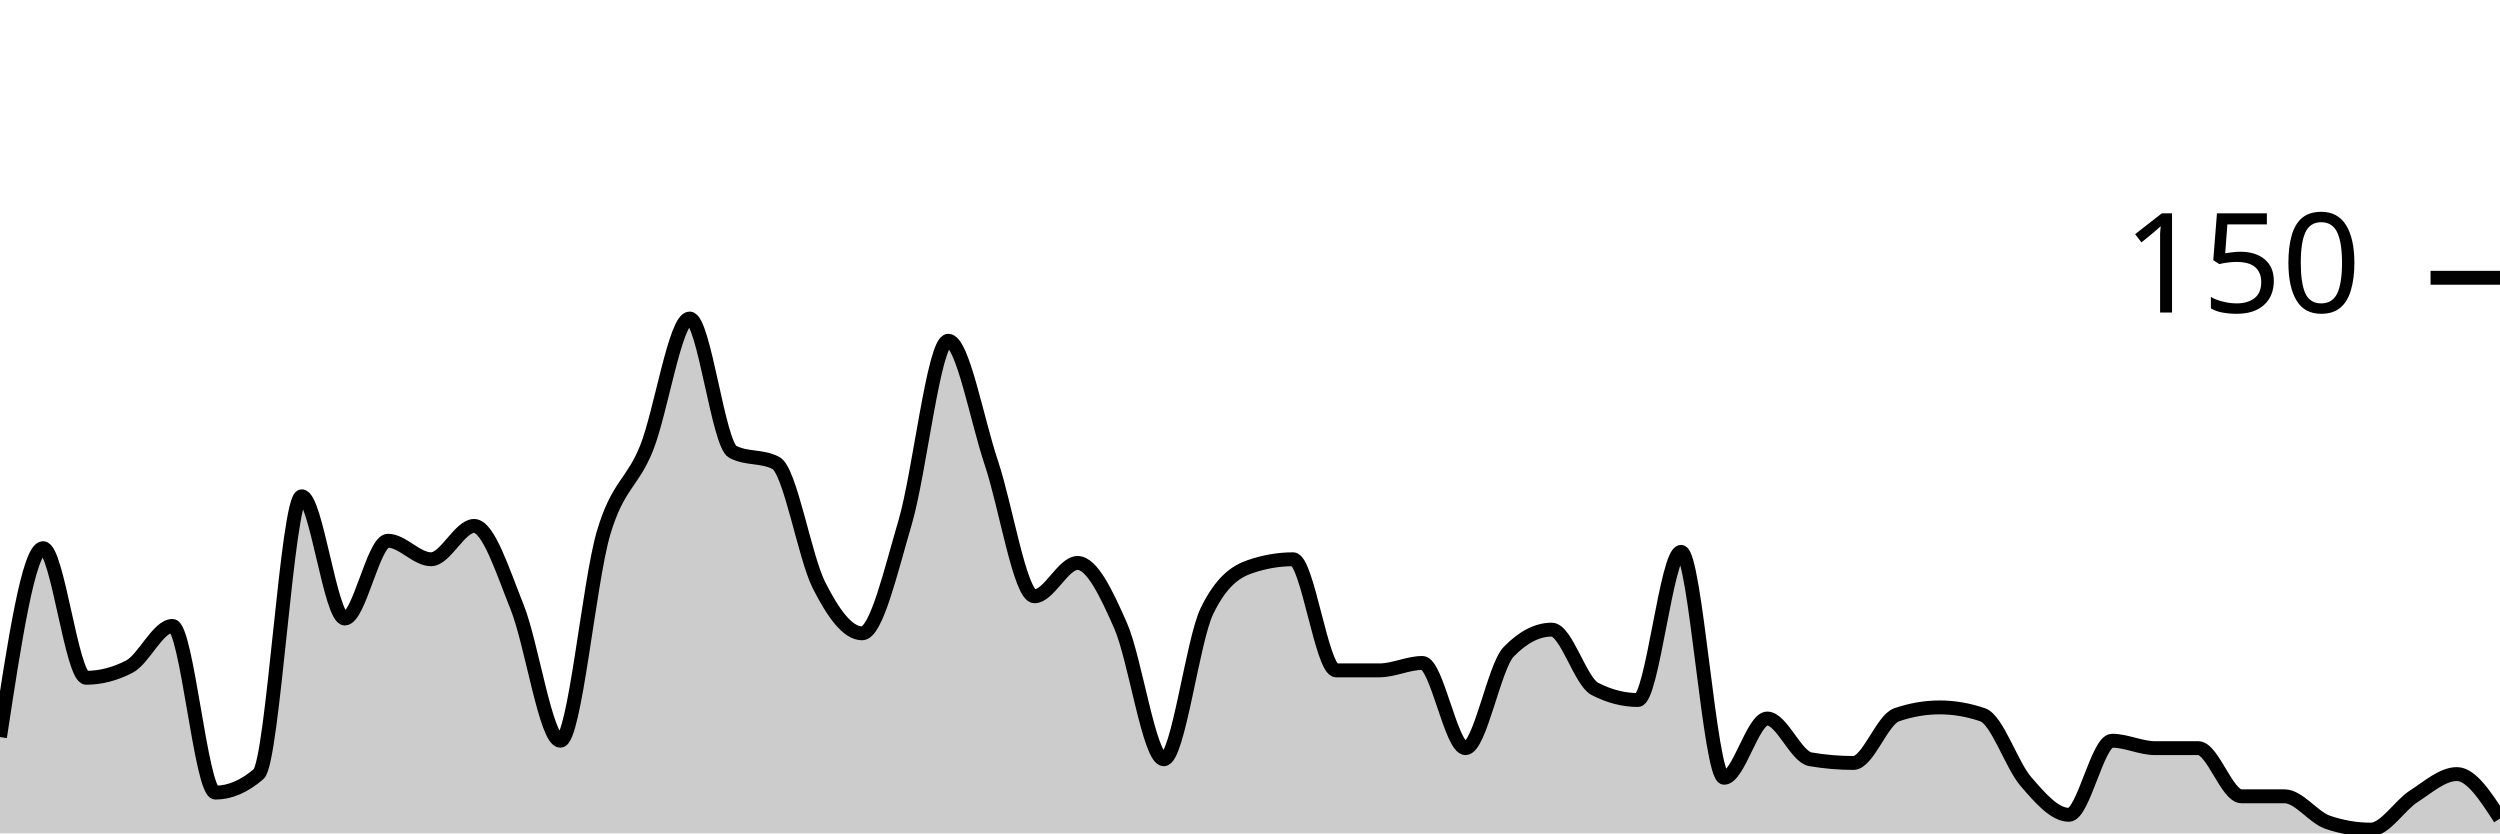
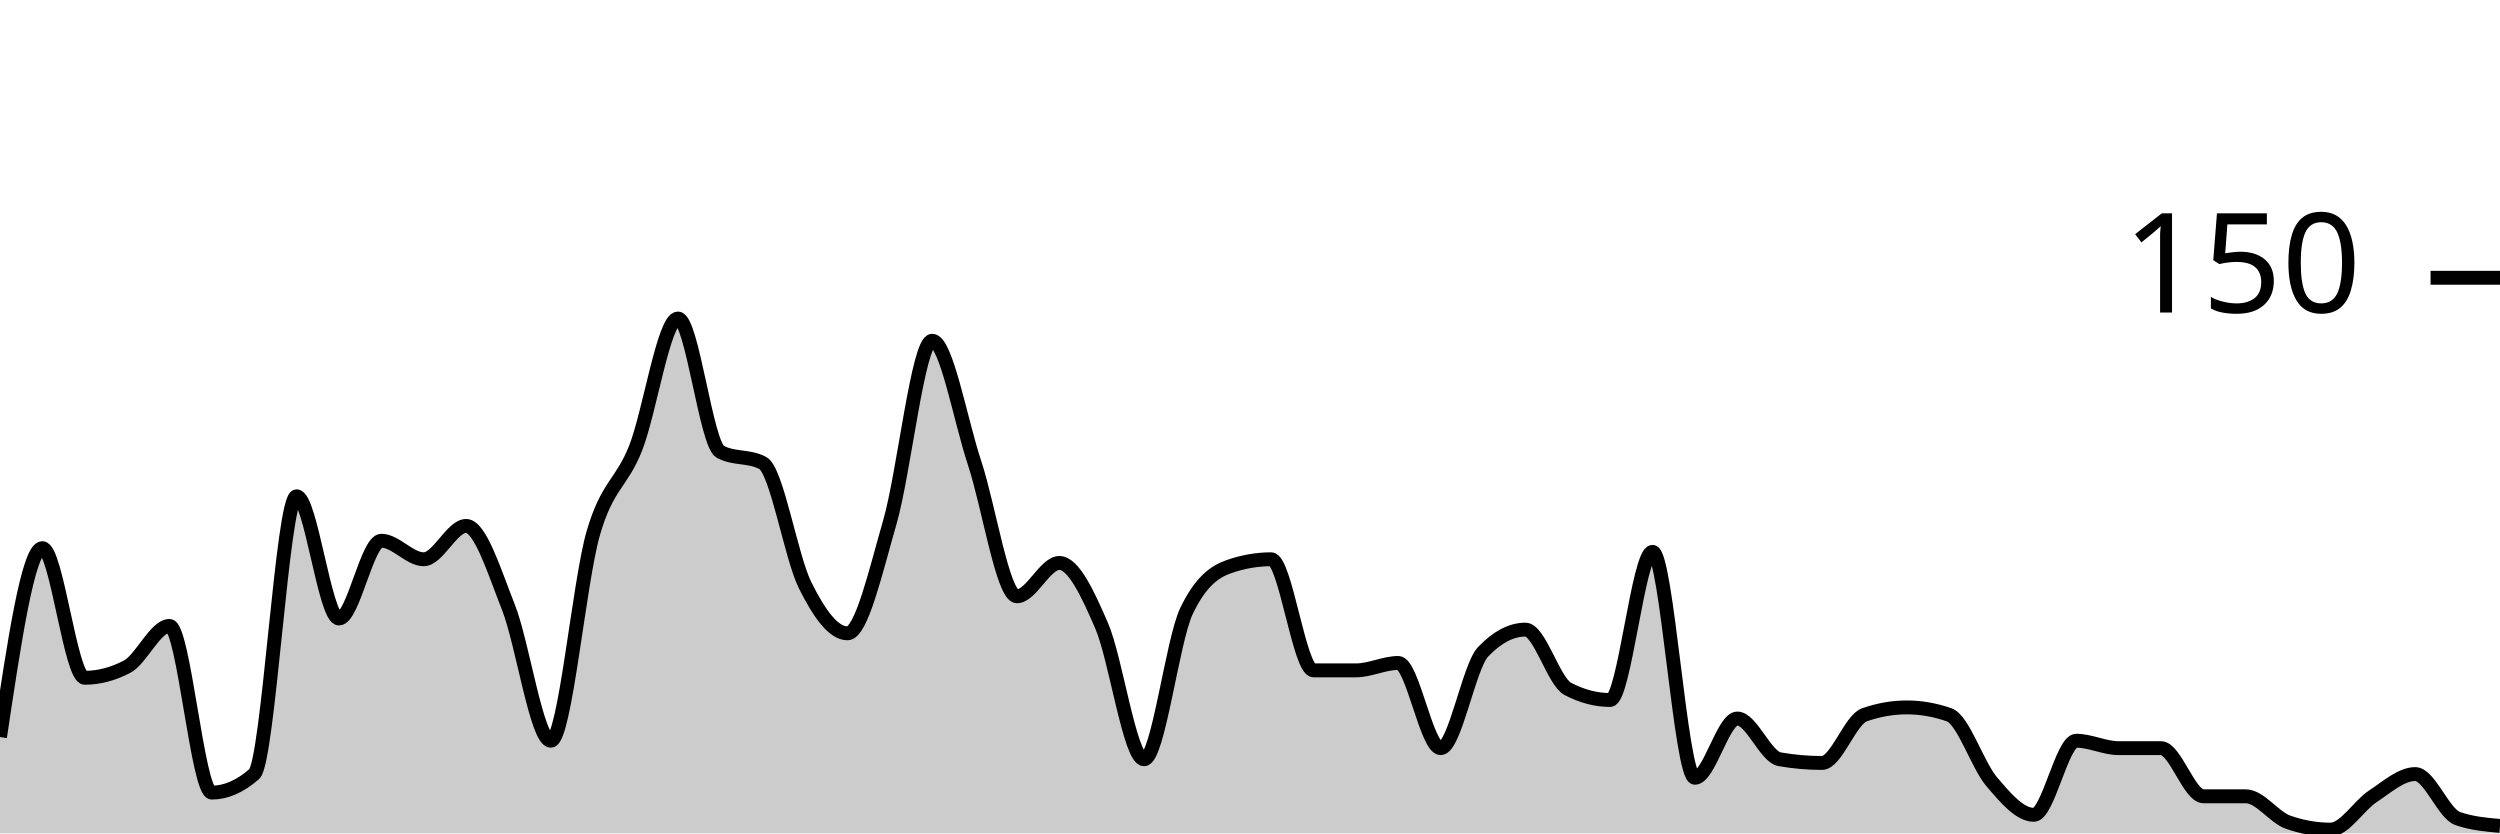
<svg xmlns="http://www.w3.org/2000/svg" viewBox="0 0 180 60">
  <g transform="translate(0,20)">
-     <path class="area" fill="rgba(0, 0, 0, 0.2)" d="M0,33.067C1.034,26.267,2.069,19.467,3.103,19.467C4.138,19.467,5.172,28.8,6.207,28.8C7.241,28.8,8.276,28.533,9.31,28C10.345,27.467,11.379,25.067,12.414,25.067C13.448,25.067,14.483,37.067,15.517,37.067C16.552,37.067,17.586,36.622,18.621,35.733C19.655,34.844,20.69,15.733,21.724,15.733C22.759,15.733,23.793,24.533,24.828,24.533C25.862,24.533,26.897,18.933,27.931,18.933C28.966,18.933,30,20.267,31.034,20.267C32.069,20.267,33.103,17.867,34.138,17.867C35.172,17.867,36.207,21.156,37.241,23.733C38.276,26.311,39.31,33.333,40.345,33.333C41.379,33.333,42.414,21.911,43.448,18.4C44.483,14.889,45.517,14.844,46.552,12.267C47.586,9.689,48.621,2.933,49.655,2.933C50.69,2.933,51.724,12,52.759,12.533C53.793,13.067,54.828,12.8,55.862,13.333C56.897,13.867,57.931,20.089,58.966,22.133C60,24.178,61.034,25.6,62.069,25.6C63.103,25.6,64.138,21.111,65.172,17.6C66.207,14.089,67.241,4.533,68.276,4.533C69.31,4.533,70.345,10.267,71.379,13.333C72.414,16.4,73.448,22.933,74.483,22.933C75.517,22.933,76.552,20.533,77.586,20.533C78.621,20.533,79.655,22.711,80.69,25.067C81.724,27.422,82.759,34.667,83.793,34.667C84.828,34.667,85.862,26.133,86.897,24C87.931,21.867,88.966,21.156,90,20.8C91.034,20.444,92.069,20.267,93.103,20.267C94.138,20.267,95.172,28.267,96.207,28.267C97.241,28.267,98.276,28.267,99.31,28.267C100.345,28.267,101.379,27.733,102.414,27.733C103.448,27.733,104.483,33.867,105.517,33.867C106.552,33.867,107.586,28,108.621,26.933C109.655,25.867,110.69,25.333,111.724,25.333C112.759,25.333,113.793,29.067,114.828,29.6C115.862,30.133,116.897,30.4,117.931,30.4C118.966,30.4,120,19.733,121.034,19.733C122.069,19.733,123.103,36,124.138,36C125.172,36,126.207,31.733,127.241,31.733C128.276,31.733,129.31,34.489,130.345,34.667C131.379,34.844,132.414,34.933,133.448,34.933C134.483,34.933,135.517,31.822,136.552,31.467C137.586,31.111,138.621,30.933,139.655,30.933C140.69,30.933,141.724,31.111,142.759,31.467C143.793,31.822,144.828,35.067,145.862,36.267C146.897,37.467,147.931,38.667,148.966,38.667C150,38.667,151.034,33.333,152.069,33.333C153.103,33.333,154.138,33.867,155.172,33.867C156.207,33.867,157.241,33.867,158.276,33.867C159.31,33.867,160.345,37.333,161.379,37.333C162.414,37.333,163.448,37.333,164.483,37.333C165.517,37.333,166.552,38.844,167.586,39.2C168.621,39.556,169.655,39.733,170.69,39.733C171.724,39.733,172.759,38,173.793,37.333C174.828,36.667,175.862,35.733,176.897,35.733C177.931,35.733,178.966,37.333,180,38.933L180,40C178.966,40,177.931,40,176.897,40C175.862,40,174.828,40,173.793,40C172.759,40,171.724,40,170.69,40C169.655,40,168.621,40,167.586,40C166.552,40,165.517,40,164.483,40C163.448,40,162.414,40,161.379,40C160.345,40,159.31,40,158.276,40C157.241,40,156.207,40,155.172,40C154.138,40,153.103,40,152.069,40C151.034,40,150,40,148.966,40C147.931,40,146.897,40,145.862,40C144.828,40,143.793,40,142.759,40C141.724,40,140.69,40,139.655,40C138.621,40,137.586,40,136.552,40C135.517,40,134.483,40,133.448,40C132.414,40,131.379,40,130.345,40C129.31,40,128.276,40,127.241,40C126.207,40,125.172,40,124.138,40C123.103,40,122.069,40,121.034,40C120,40,118.966,40,117.931,40C116.897,40,115.862,40,114.828,40C113.793,40,112.759,40,111.724,40C110.69,40,109.655,40,108.621,40C107.586,40,106.552,40,105.517,40C104.483,40,103.448,40,102.414,40C101.379,40,100.345,40,99.31,40C98.276,40,97.241,40,96.207,40C95.172,40,94.138,40,93.103,40C92.069,40,91.034,40,90,40C88.966,40,87.931,40,86.897,40C85.862,40,84.828,40,83.793,40C82.759,40,81.724,40,80.69,40C79.655,40,78.621,40,77.586,40C76.552,40,75.517,40,74.483,40C73.448,40,72.414,40,71.379,40C70.345,40,69.31,40,68.276,40C67.241,40,66.207,40,65.172,40C64.138,40,63.103,40,62.069,40C61.034,40,60,40,58.966,40C57.931,40,56.897,40,55.862,40C54.828,40,53.793,40,52.759,40C51.724,40,50.69,40,49.655,40C48.621,40,47.586,40,46.552,40C45.517,40,44.483,40,43.448,40C42.414,40,41.379,40,40.345,40C39.31,40,38.276,40,37.241,40C36.207,40,35.172,40,34.138,40C33.103,40,32.069,40,31.034,40C30,40,28.966,40,27.931,40C26.897,40,25.862,40,24.828,40C23.793,40,22.759,40,21.724,40C20.69,40,19.655,40,18.621,40C17.586,40,16.552,40,15.517,40C14.483,40,13.448,40,12.414,40C11.379,40,10.345,40,9.31,40C8.276,40,7.241,40,6.207,40C5.172,40,4.138,40,3.103,40C2.069,40,1.034,40,0,40Z" />
-     <path class="line" stroke="black" fill="none" d="M0,33.067C1.034,26.267,2.069,19.467,3.103,19.467C4.138,19.467,5.172,28.8,6.207,28.8C7.241,28.8,8.276,28.533,9.31,28C10.345,27.467,11.379,25.067,12.414,25.067C13.448,25.067,14.483,37.067,15.517,37.067C16.552,37.067,17.586,36.622,18.621,35.733C19.655,34.844,20.69,15.733,21.724,15.733C22.759,15.733,23.793,24.533,24.828,24.533C25.862,24.533,26.897,18.933,27.931,18.933C28.966,18.933,30,20.267,31.034,20.267C32.069,20.267,33.103,17.867,34.138,17.867C35.172,17.867,36.207,21.156,37.241,23.733C38.276,26.311,39.31,33.333,40.345,33.333C41.379,33.333,42.414,21.911,43.448,18.4C44.483,14.889,45.517,14.844,46.552,12.267C47.586,9.689,48.621,2.933,49.655,2.933C50.69,2.933,51.724,12,52.759,12.533C53.793,13.067,54.828,12.8,55.862,13.333C56.897,13.867,57.931,20.089,58.966,22.133C60,24.178,61.034,25.6,62.069,25.6C63.103,25.6,64.138,21.111,65.172,17.6C66.207,14.089,67.241,4.533,68.276,4.533C69.31,4.533,70.345,10.267,71.379,13.333C72.414,16.4,73.448,22.933,74.483,22.933C75.517,22.933,76.552,20.533,77.586,20.533C78.621,20.533,79.655,22.711,80.69,25.067C81.724,27.422,82.759,34.667,83.793,34.667C84.828,34.667,85.862,26.133,86.897,24C87.931,21.867,88.966,21.156,90,20.8C91.034,20.444,92.069,20.267,93.103,20.267C94.138,20.267,95.172,28.267,96.207,28.267C97.241,28.267,98.276,28.267,99.31,28.267C100.345,28.267,101.379,27.733,102.414,27.733C103.448,27.733,104.483,33.867,105.517,33.867C106.552,33.867,107.586,28,108.621,26.933C109.655,25.867,110.69,25.333,111.724,25.333C112.759,25.333,113.793,29.067,114.828,29.6C115.862,30.133,116.897,30.4,117.931,30.4C118.966,30.4,120,19.733,121.034,19.733C122.069,19.733,123.103,36,124.138,36C125.172,36,126.207,31.733,127.241,31.733C128.276,31.733,129.31,34.489,130.345,34.667C131.379,34.844,132.414,34.933,133.448,34.933C134.483,34.933,135.517,31.822,136.552,31.467C137.586,31.111,138.621,30.933,139.655,30.933C140.69,30.933,141.724,31.111,142.759,31.467C143.793,31.822,144.828,35.067,145.862,36.267C146.897,37.467,147.931,38.667,148.966,38.667C150,38.667,151.034,33.333,152.069,33.333C153.103,33.333,154.138,33.867,155.172,33.867C156.207,33.867,157.241,33.867,158.276,33.867C159.31,33.867,160.345,37.333,161.379,37.333C162.414,37.333,163.448,37.333,164.483,37.333C165.517,37.333,166.552,38.844,167.586,39.2C168.621,39.556,169.655,39.733,170.69,39.733C171.724,39.733,172.759,38,173.793,37.333C174.828,36.667,175.862,35.733,176.897,35.733C177.931,35.733,178.966,37.333,180,38.933" />
+     <path class="area" fill="rgba(0, 0, 0, 0.2)" d="M0,33.067C1.017,26.267,2.034,19.467,3.051,19.467C4.068,19.467,5.085,28.8,6.102,28.8C7.119,28.8,8.136,28.533,9.153,28C10.169,27.467,11.186,25.067,12.203,25.067C13.22,25.067,14.237,37.067,15.254,37.067C16.271,37.067,17.288,36.622,18.305,35.733C19.322,34.844,20.339,15.733,21.356,15.733C22.373,15.733,23.39,24.533,24.407,24.533C25.424,24.533,26.441,18.933,27.458,18.933C28.475,18.933,29.492,20.267,30.508,20.267C31.525,20.267,32.542,17.867,33.559,17.867C34.576,17.867,35.593,21.156,36.61,23.733C37.627,26.311,38.644,33.333,39.661,33.333C40.678,33.333,41.695,21.911,42.712,18.4C43.729,14.889,44.746,14.844,45.763,12.267C46.78,9.689,47.797,2.933,48.814,2.933C49.831,2.933,50.847,12,51.864,12.533C52.881,13.067,53.898,12.8,54.915,13.333C55.932,13.867,56.949,20.089,57.966,22.133C58.983,24.178,60,25.6,61.017,25.6C62.034,25.6,63.051,21.111,64.068,17.6C65.085,14.089,66.102,4.533,67.119,4.533C68.136,4.533,69.153,10.267,70.169,13.333C71.186,16.4,72.203,22.933,73.22,22.933C74.237,22.933,75.254,20.533,76.271,20.533C77.288,20.533,78.305,22.711,79.322,25.067C80.339,27.422,81.356,34.667,82.373,34.667C83.39,34.667,84.407,26.133,85.424,24C86.441,21.867,87.458,21.156,88.475,20.8C89.492,20.444,90.508,20.267,91.525,20.267C92.542,20.267,93.559,28.267,94.576,28.267C95.593,28.267,96.61,28.267,97.627,28.267C98.644,28.267,99.661,27.733,100.678,27.733C101.695,27.733,102.712,33.867,103.729,33.867C104.746,33.867,105.763,28,106.78,26.933C107.797,25.867,108.814,25.333,109.831,25.333C110.847,25.333,111.864,29.067,112.881,29.6C113.898,30.133,114.915,30.4,115.932,30.4C116.949,30.4,117.966,19.733,118.983,19.733C120,19.733,121.017,36,122.034,36C123.051,36,124.068,31.733,125.085,31.733C126.102,31.733,127.119,34.489,128.136,34.667C129.153,34.844,130.169,34.933,131.186,34.933C132.203,34.933,133.22,31.822,134.237,31.467C135.254,31.111,136.271,30.933,137.288,30.933C138.305,30.933,139.322,31.111,140.339,31.467C141.356,31.822,142.373,35.067,143.39,36.267C144.407,37.467,145.424,38.667,146.441,38.667C147.458,38.667,148.475,33.333,149.492,33.333C150.508,33.333,151.525,33.867,152.542,33.867C153.559,33.867,154.576,33.867,155.593,33.867C156.61,33.867,157.627,37.333,158.644,37.333C159.661,37.333,160.678,37.333,161.695,37.333C162.712,37.333,163.729,38.844,164.746,39.2C165.763,39.556,166.78,39.733,167.797,39.733C168.814,39.733,169.831,38,170.847,37.333C171.864,36.667,172.881,35.733,173.898,35.733C174.915,35.733,175.932,38.578,176.949,38.933C177.966,39.289,178.983,39.378,180,39.467L180,40C178.983,40,177.966,40,176.949,40C175.932,40,174.915,40,173.898,40C172.881,40,171.864,40,170.847,40C169.831,40,168.814,40,167.797,40C166.78,40,165.763,40,164.746,40C163.729,40,162.712,40,161.695,40C160.678,40,159.661,40,158.644,40C157.627,40,156.61,40,155.593,40C154.576,40,153.559,40,152.542,40C151.525,40,150.508,40,149.492,40C148.475,40,147.458,40,146.441,40C145.424,40,144.407,40,143.39,40C142.373,40,141.356,40,140.339,40C139.322,40,138.305,40,137.288,40C136.271,40,135.254,40,134.237,40C133.22,40,132.203,40,131.186,40C130.169,40,129.153,40,128.136,40C127.119,40,126.102,40,125.085,40C124.068,40,123.051,40,122.034,40C121.017,40,120,40,118.983,40C117.966,40,116.949,40,115.932,40C114.915,40,113.898,40,112.881,40C111.864,40,110.847,40,109.831,40C108.814,40,107.797,40,106.78,40C105.763,40,104.746,40,103.729,40C102.712,40,101.695,40,100.678,40C99.661,40,98.644,40,97.627,40C96.61,40,95.593,40,94.576,40C93.559,40,92.542,40,91.525,40C90.508,40,89.492,40,88.475,40C87.458,40,86.441,40,85.424,40C84.407,40,83.39,40,82.373,40C81.356,40,80.339,40,79.322,40C78.305,40,77.288,40,76.271,40C75.254,40,74.237,40,73.22,40C72.203,40,71.186,40,70.169,40C69.153,40,68.136,40,67.119,40C66.102,40,65.085,40,64.068,40C63.051,40,62.034,40,61.017,40C60,40,58.983,40,57.966,40C56.949,40,55.932,40,54.915,40C53.898,40,52.881,40,51.864,40C50.847,40,49.831,40,48.814,40C47.797,40,46.78,40,45.763,40C44.746,40,43.729,40,42.712,40C41.695,40,40.678,40,39.661,40C38.644,40,37.627,40,36.61,40C35.593,40,34.576,40,33.559,40C32.542,40,31.525,40,30.508,40C29.492,40,28.475,40,27.458,40C26.441,40,25.424,40,24.407,40C23.39,40,22.373,40,21.356,40C20.339,40,19.322,40,18.305,40C17.288,40,16.271,40,15.254,40C14.237,40,13.22,40,12.203,40C11.186,40,10.169,40,9.153,40C8.136,40,7.119,40,6.102,40C5.085,40,4.068,40,3.051,40C2.034,40,1.017,40,0,40Z" />
+     <path class="line" stroke="black" fill="none" d="M0,33.067C1.017,26.267,2.034,19.467,3.051,19.467C4.068,19.467,5.085,28.8,6.102,28.8C7.119,28.8,8.136,28.533,9.153,28C10.169,27.467,11.186,25.067,12.203,25.067C13.22,25.067,14.237,37.067,15.254,37.067C16.271,37.067,17.288,36.622,18.305,35.733C19.322,34.844,20.339,15.733,21.356,15.733C22.373,15.733,23.39,24.533,24.407,24.533C25.424,24.533,26.441,18.933,27.458,18.933C28.475,18.933,29.492,20.267,30.508,20.267C31.525,20.267,32.542,17.867,33.559,17.867C34.576,17.867,35.593,21.156,36.61,23.733C37.627,26.311,38.644,33.333,39.661,33.333C40.678,33.333,41.695,21.911,42.712,18.4C43.729,14.889,44.746,14.844,45.763,12.267C46.78,9.689,47.797,2.933,48.814,2.933C49.831,2.933,50.847,12,51.864,12.533C52.881,13.067,53.898,12.8,54.915,13.333C55.932,13.867,56.949,20.089,57.966,22.133C58.983,24.178,60,25.6,61.017,25.6C62.034,25.6,63.051,21.111,64.068,17.6C65.085,14.089,66.102,4.533,67.119,4.533C68.136,4.533,69.153,10.267,70.169,13.333C71.186,16.4,72.203,22.933,73.22,22.933C74.237,22.933,75.254,20.533,76.271,20.533C77.288,20.533,78.305,22.711,79.322,25.067C80.339,27.422,81.356,34.667,82.373,34.667C83.39,34.667,84.407,26.133,85.424,24C86.441,21.867,87.458,21.156,88.475,20.8C89.492,20.444,90.508,20.267,91.525,20.267C92.542,20.267,93.559,28.267,94.576,28.267C95.593,28.267,96.61,28.267,97.627,28.267C98.644,28.267,99.661,27.733,100.678,27.733C101.695,27.733,102.712,33.867,103.729,33.867C104.746,33.867,105.763,28,106.78,26.933C107.797,25.867,108.814,25.333,109.831,25.333C110.847,25.333,111.864,29.067,112.881,29.6C113.898,30.133,114.915,30.4,115.932,30.4C116.949,30.4,117.966,19.733,118.983,19.733C120,19.733,121.017,36,122.034,36C123.051,36,124.068,31.733,125.085,31.733C126.102,31.733,127.119,34.489,128.136,34.667C129.153,34.844,130.169,34.933,131.186,34.933C132.203,34.933,133.22,31.822,134.237,31.467C135.254,31.111,136.271,30.933,137.288,30.933C138.305,30.933,139.322,31.111,140.339,31.467C141.356,31.822,142.373,35.067,143.39,36.267C144.407,37.467,145.424,38.667,146.441,38.667C147.458,38.667,148.475,33.333,149.492,33.333C150.508,33.333,151.525,33.867,152.542,33.867C153.559,33.867,154.576,33.867,155.593,33.867C156.61,33.867,157.627,37.333,158.644,37.333C159.661,37.333,160.678,37.333,161.695,37.333C162.712,37.333,163.729,38.844,164.746,39.2C165.763,39.556,166.78,39.733,167.797,39.733C168.814,39.733,169.831,38,170.847,37.333C171.864,36.667,172.881,35.733,173.898,35.733C174.915,35.733,175.932,38.578,176.949,38.933C177.966,39.289,178.983,39.378,180,39.467" />
    <path class="axis-ceiling" stroke-width="1" stroke="black" fill="none" d="M175,0L180,0" />
    <text class="axis-ceiling-label" font-family="sans-serif" text-anchor="end" font-size="10px" x="170" y="2.5">150</text>
  </g>
</svg>
